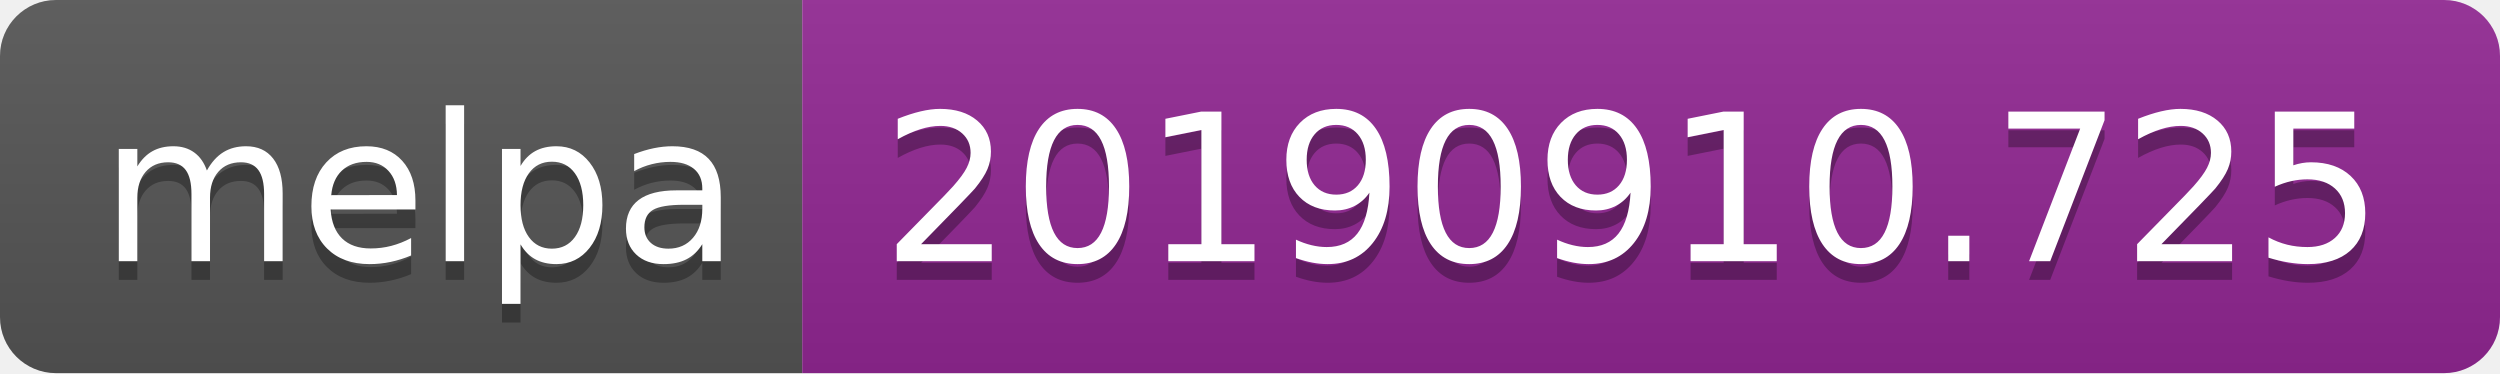
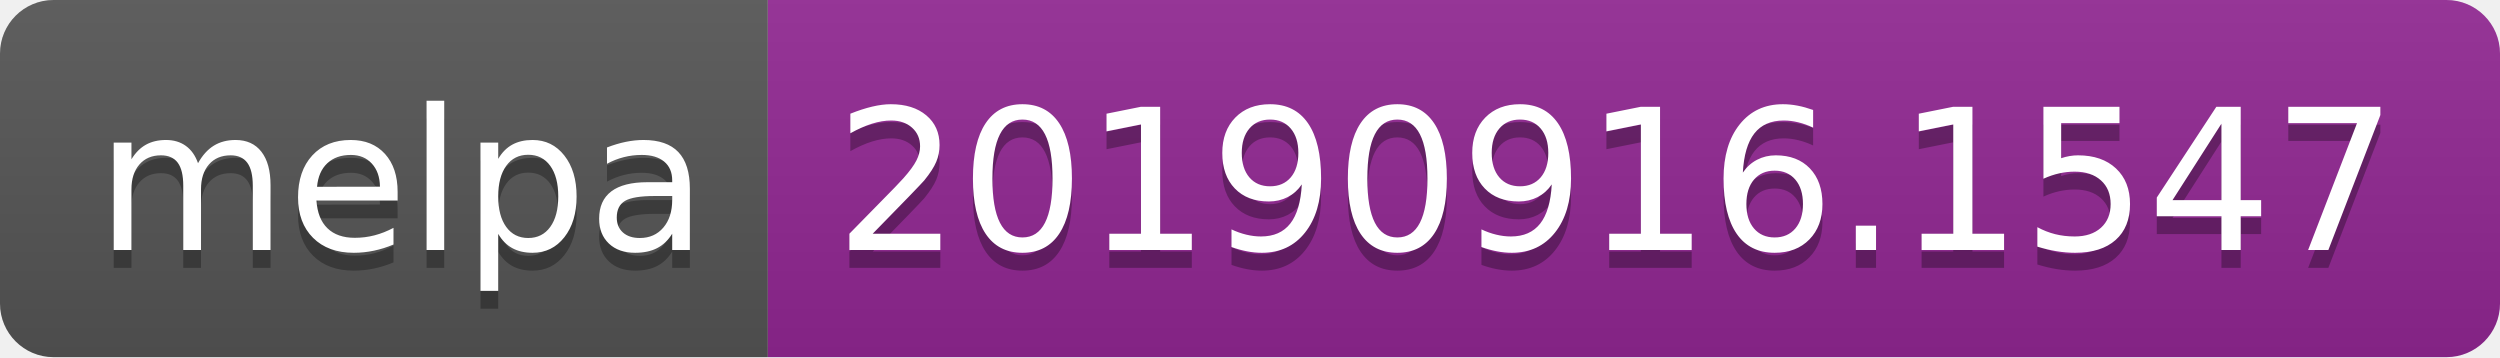
- <svg xmlns="http://www.w3.org/2000/svg" width="134" height="20">
+ <svg xmlns="http://www.w3.org/2000/svg" width="140" height="20">
  <linearGradient id="b" x2="0" y2="100%">
    <stop offset="0" stop-color="#bbb" stop-opacity=".1" />
    <stop offset="1" stop-opacity=".1" />
  </linearGradient>
  <clipPath id="a">
-     <rect width="134" height="20" rx="3" fill="#fff" />
+     <rect width="140" height="20" rx="3" fill="#fff" />
  </clipPath>
  <g clip-path="url(#a)">
    <path fill="#555" d="M0 0h43v20H0z" />
-     <path fill="#922793" d="M43 0h91v20H43z" />
-     <path fill="url(#b)" d="M0 0h134v20H0z" />
+     <path fill="#922793" d="M43 0h97v20H43z" />
+     <path fill="url(#b)" d="M0 0h140v20H0z" />
  </g>
  <g fill="#fff" text-anchor="middle" font-family="DejaVu Sans,Verdana,Geneva,sans-serif" font-size="110">
    <text x="225" y="150" fill="#010101" fill-opacity=".3" transform="scale(.1)" textLength="330">melpa</text>
    <text x="225" y="140" transform="scale(.1)" textLength="330">melpa</text>
-     <text x="875" y="150" fill="#010101" fill-opacity=".3" transform="scale(.1)" textLength="810">20190910.725</text>
-     <text x="875" y="140" transform="scale(.1)" textLength="810">20190910.725</text>
+     <text x="905" y="150" fill="#010101" fill-opacity=".3" transform="scale(.1)" textLength="870">20190916.1547</text>
+     <text x="905" y="140" transform="scale(.1)" textLength="870">20190916.1547</text>
  </g>
</svg>
